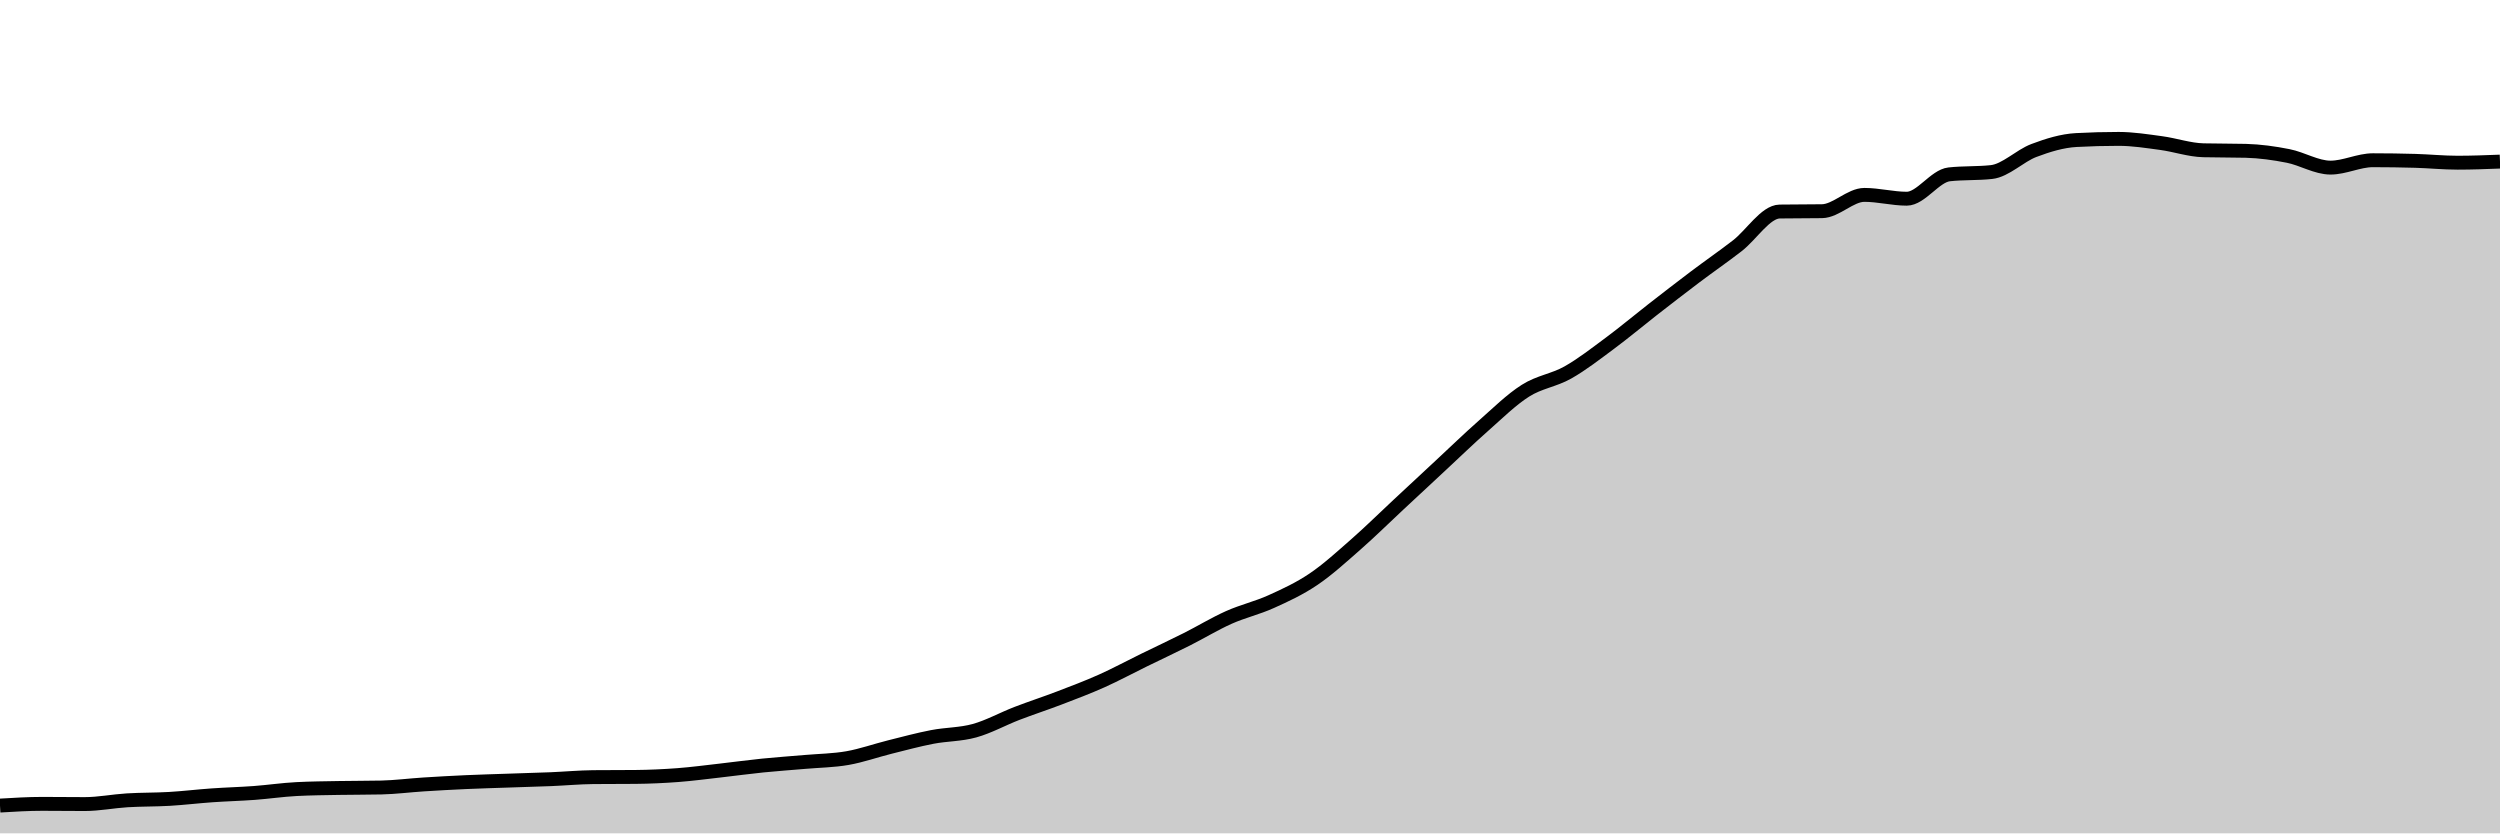
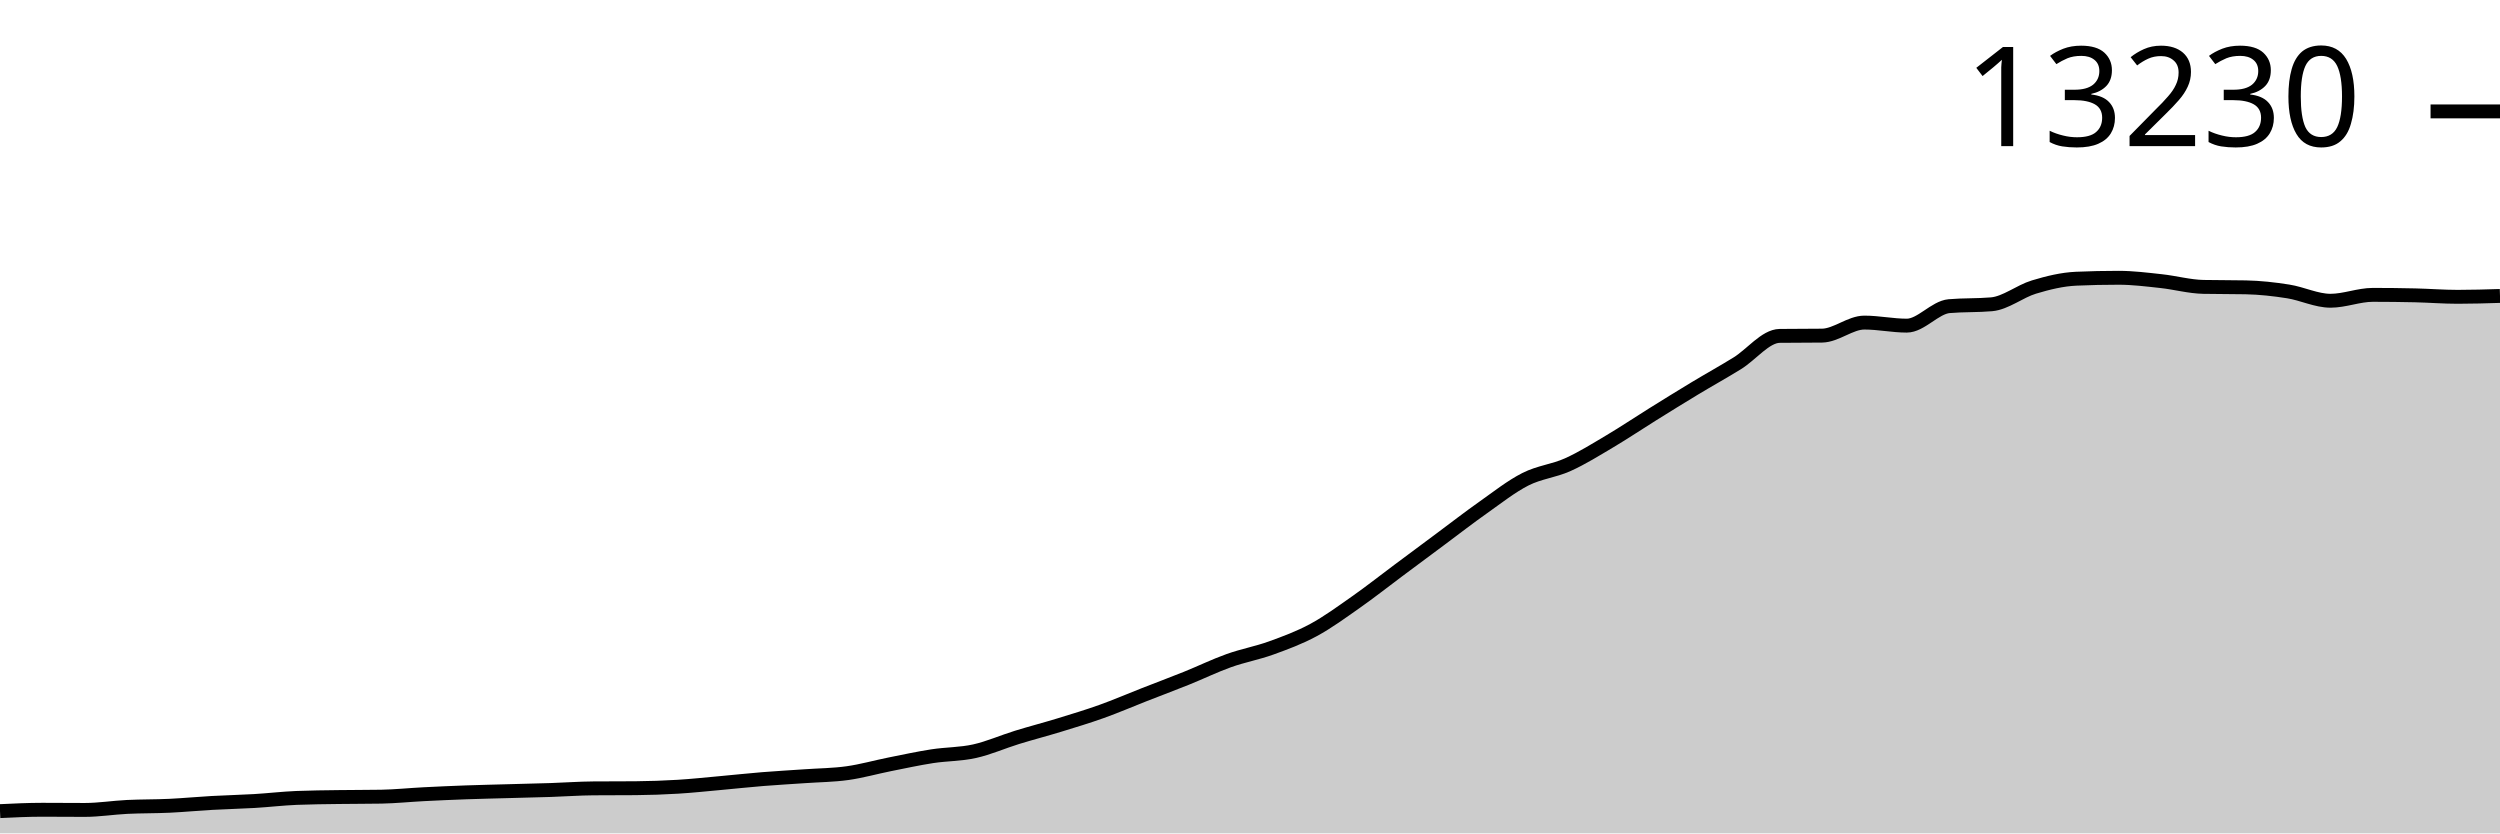
<svg xmlns="http://www.w3.org/2000/svg" viewBox="0 0 180 60">
-   <g transform="translate(0,10)">
-     <path class="area" fill="rgba(0, 0, 0, 0.2)" d="M0,48.001C1.017,47.94,2.034,47.878,3.051,47.878C4.068,47.878,5.085,47.893,6.102,47.893C7.119,47.893,8.136,47.685,9.153,47.623C10.169,47.561,11.186,47.58,12.203,47.52C13.22,47.46,14.237,47.336,15.254,47.265C16.271,47.193,17.288,47.168,18.305,47.093C19.322,47.017,20.339,46.865,21.356,46.813C22.373,46.76,23.39,46.753,24.407,46.734C25.424,46.715,26.441,46.723,27.458,46.7C28.475,46.677,29.492,46.543,30.508,46.479C31.525,46.414,32.542,46.358,33.559,46.312C34.576,46.266,35.593,46.239,36.61,46.204C37.627,46.169,38.644,46.142,39.661,46.101C40.678,46.059,41.695,45.963,42.712,45.953C43.729,45.943,44.746,45.948,45.763,45.939C46.78,45.929,47.797,45.883,48.814,45.806C49.831,45.729,50.847,45.591,51.864,45.477C52.881,45.362,53.898,45.221,54.915,45.118C55.932,45.015,56.949,44.947,57.966,44.858C58.983,44.769,60,44.761,61.017,44.583C62.034,44.405,63.051,44.041,64.068,43.787C65.085,43.534,66.102,43.257,67.119,43.061C68.136,42.864,69.153,42.891,70.169,42.609C71.186,42.326,72.203,41.758,73.22,41.366C74.237,40.974,75.254,40.646,76.271,40.256C77.288,39.867,78.305,39.484,79.322,39.029C80.339,38.573,81.356,38.023,82.373,37.526C83.39,37.028,84.407,36.554,85.424,36.043C86.441,35.531,87.458,34.911,88.475,34.456C89.492,34.002,90.508,33.776,91.525,33.317C92.542,32.858,93.559,32.389,94.576,31.701C95.593,31.014,96.61,30.084,97.627,29.192C98.644,28.299,99.661,27.295,100.678,26.348C101.695,25.401,102.712,24.454,103.729,23.509C104.746,22.565,105.763,21.577,106.78,20.681C107.797,19.784,108.814,18.775,109.831,18.132C110.847,17.488,111.864,17.393,112.881,16.821C113.898,16.248,114.915,15.453,115.932,14.699C116.949,13.945,117.966,13.089,118.983,12.297C120,11.506,121.017,10.717,122.034,9.95C123.051,9.183,124.068,8.482,125.085,7.696C126.102,6.909,127.119,5.247,128.136,5.23C129.153,5.214,130.169,5.222,131.186,5.206C132.203,5.189,133.22,4.032,134.237,4.032C135.254,4.032,136.271,4.307,137.288,4.307C138.305,4.307,139.322,2.665,140.339,2.554C141.356,2.442,142.373,2.498,143.39,2.387C144.407,2.275,145.424,1.219,146.441,0.835C147.458,0.451,148.475,0.139,149.492,0.083C150.508,0.028,151.525,0,152.542,0C153.559,0,154.576,0.163,155.593,0.3C156.61,0.436,157.627,0.794,158.644,0.82C159.661,0.846,160.678,0.833,161.695,0.859C162.712,0.886,163.729,1.026,164.746,1.228C165.763,1.429,166.78,2.068,167.797,2.068C168.814,2.068,169.831,1.537,170.847,1.537C171.864,1.537,172.881,1.552,173.898,1.581C174.915,1.611,175.932,1.714,176.949,1.714C177.966,1.714,178.983,1.675,180,1.635L180,50C178.983,50,177.966,50,176.949,50C175.932,50,174.915,50,173.898,50C172.881,50,171.864,50,170.847,50C169.831,50,168.814,50,167.797,50C166.78,50,165.763,50,164.746,50C163.729,50,162.712,50,161.695,50C160.678,50,159.661,50,158.644,50C157.627,50,156.61,50,155.593,50C154.576,50,153.559,50,152.542,50C151.525,50,150.508,50,149.492,50C148.475,50,147.458,50,146.441,50C145.424,50,144.407,50,143.39,50C142.373,50,141.356,50,140.339,50C139.322,50,138.305,50,137.288,50C136.271,50,135.254,50,134.237,50C133.22,50,132.203,50,131.186,50C130.169,50,129.153,50,128.136,50C127.119,50,126.102,50,125.085,50C124.068,50,123.051,50,122.034,50C121.017,50,120,50,118.983,50C117.966,50,116.949,50,115.932,50C114.915,50,113.898,50,112.881,50C111.864,50,110.847,50,109.831,50C108.814,50,107.797,50,106.78,50C105.763,50,104.746,50,103.729,50C102.712,50,101.695,50,100.678,50C99.661,50,98.644,50,97.627,50C96.61,50,95.593,50,94.576,50C93.559,50,92.542,50,91.525,50C90.508,50,89.492,50,88.475,50C87.458,50,86.441,50,85.424,50C84.407,50,83.39,50,82.373,50C81.356,50,80.339,50,79.322,50C78.305,50,77.288,50,76.271,50C75.254,50,74.237,50,73.22,50C72.203,50,71.186,50,70.169,50C69.153,50,68.136,50,67.119,50C66.102,50,65.085,50,64.068,50C63.051,50,62.034,50,61.017,50C60,50,58.983,50,57.966,50C56.949,50,55.932,50,54.915,50C53.898,50,52.881,50,51.864,50C50.847,50,49.831,50,48.814,50C47.797,50,46.78,50,45.763,50C44.746,50,43.729,50,42.712,50C41.695,50,40.678,50,39.661,50C38.644,50,37.627,50,36.61,50C35.593,50,34.576,50,33.559,50C32.542,50,31.525,50,30.508,50C29.492,50,28.475,50,27.458,50C26.441,50,25.424,50,24.407,50C23.39,50,22.373,50,21.356,50C20.339,50,19.322,50,18.305,50C17.288,50,16.271,50,15.254,50C14.237,50,13.22,50,12.203,50C11.186,50,10.169,50,9.153,50C8.136,50,7.119,50,6.102,50C5.085,50,4.068,50,3.051,50C2.034,50,1.017,50,0,50Z" />
-     <path class="line" stroke="black" fill="none" d="M0,48.001C1.017,47.94,2.034,47.878,3.051,47.878C4.068,47.878,5.085,47.893,6.102,47.893C7.119,47.893,8.136,47.685,9.153,47.623C10.169,47.561,11.186,47.58,12.203,47.52C13.22,47.46,14.237,47.336,15.254,47.265C16.271,47.193,17.288,47.168,18.305,47.093C19.322,47.017,20.339,46.865,21.356,46.813C22.373,46.76,23.39,46.753,24.407,46.734C25.424,46.715,26.441,46.723,27.458,46.7C28.475,46.677,29.492,46.543,30.508,46.479C31.525,46.414,32.542,46.358,33.559,46.312C34.576,46.266,35.593,46.239,36.61,46.204C37.627,46.169,38.644,46.142,39.661,46.101C40.678,46.059,41.695,45.963,42.712,45.953C43.729,45.943,44.746,45.948,45.763,45.939C46.78,45.929,47.797,45.883,48.814,45.806C49.831,45.729,50.847,45.591,51.864,45.477C52.881,45.362,53.898,45.221,54.915,45.118C55.932,45.015,56.949,44.947,57.966,44.858C58.983,44.769,60,44.761,61.017,44.583C62.034,44.405,63.051,44.041,64.068,43.787C65.085,43.534,66.102,43.257,67.119,43.061C68.136,42.864,69.153,42.891,70.169,42.609C71.186,42.326,72.203,41.758,73.22,41.366C74.237,40.974,75.254,40.646,76.271,40.256C77.288,39.867,78.305,39.484,79.322,39.029C80.339,38.573,81.356,38.023,82.373,37.526C83.39,37.028,84.407,36.554,85.424,36.043C86.441,35.531,87.458,34.911,88.475,34.456C89.492,34.002,90.508,33.776,91.525,33.317C92.542,32.858,93.559,32.389,94.576,31.701C95.593,31.014,96.61,30.084,97.627,29.192C98.644,28.299,99.661,27.295,100.678,26.348C101.695,25.401,102.712,24.454,103.729,23.509C104.746,22.565,105.763,21.577,106.78,20.681C107.797,19.784,108.814,18.775,109.831,18.132C110.847,17.488,111.864,17.393,112.881,16.821C113.898,16.248,114.915,15.453,115.932,14.699C116.949,13.945,117.966,13.089,118.983,12.297C120,11.506,121.017,10.717,122.034,9.95C123.051,9.183,124.068,8.482,125.085,7.696C126.102,6.909,127.119,5.247,128.136,5.23C129.153,5.214,130.169,5.222,131.186,5.206C132.203,5.189,133.22,4.032,134.237,4.032C135.254,4.032,136.271,4.307,137.288,4.307C138.305,4.307,139.322,2.665,140.339,2.554C141.356,2.442,142.373,2.498,143.39,2.387C144.407,2.275,145.424,1.219,146.441,0.835C147.458,0.451,148.475,0.139,149.492,0.083C150.508,0.028,151.525,0,152.542,0C153.559,0,154.576,0.163,155.593,0.3C156.61,0.436,157.627,0.794,158.644,0.82C159.661,0.846,160.678,0.833,161.695,0.859C162.712,0.886,163.729,1.026,164.746,1.228C165.763,1.429,166.78,2.068,167.797,2.068C168.814,2.068,169.831,1.537,170.847,1.537C171.864,1.537,172.881,1.552,173.898,1.581C174.915,1.611,175.932,1.714,176.949,1.714C177.966,1.714,178.983,1.675,180,1.635" />
+   <g transform="translate(0,20)">
+     <path class="area" fill="rgba(0, 0, 0, 0.2)" d="M0,38.401C1.017,38.352,2.034,38.303,3.051,38.303C4.068,38.303,5.085,38.315,6.102,38.315C7.119,38.315,8.136,38.148,9.153,38.098C10.169,38.049,11.186,38.064,12.203,38.016C13.22,37.968,14.237,37.869,15.254,37.812C16.271,37.755,17.288,37.734,18.305,37.674C19.322,37.614,20.339,37.492,21.356,37.45C22.373,37.408,23.39,37.402,24.407,37.387C25.424,37.372,26.441,37.378,27.458,37.36C28.475,37.341,29.492,37.235,30.508,37.183C31.525,37.131,32.542,37.086,33.559,37.049C34.576,37.013,35.593,36.991,36.61,36.963C37.627,36.935,38.644,36.914,39.661,36.88C40.678,36.847,41.695,36.77,42.712,36.763C43.729,36.755,44.746,36.759,45.763,36.751C46.78,36.743,47.797,36.706,48.814,36.645C49.831,36.583,50.847,36.473,51.864,36.381C52.881,36.29,53.898,36.177,54.915,36.095C55.932,36.012,56.949,35.958,57.966,35.886C58.983,35.815,60,35.809,61.017,35.666C62.034,35.524,63.051,35.233,64.068,35.03C65.085,34.827,66.102,34.606,67.119,34.448C68.136,34.291,69.153,34.313,70.169,34.087C71.186,33.861,72.203,33.407,73.22,33.093C74.237,32.779,75.254,32.517,76.271,32.205C77.288,31.893,78.305,31.587,79.322,31.223C80.339,30.859,81.356,30.419,82.373,30.021C83.39,29.622,84.407,29.243,85.424,28.834C86.441,28.425,87.458,27.928,88.475,27.565C89.492,27.202,90.508,27.021,91.525,26.654C92.542,26.286,93.559,25.911,94.576,25.361C95.593,24.811,96.61,24.067,97.627,23.353C98.644,22.64,99.661,21.836,100.678,21.078C101.695,20.321,102.712,19.563,103.729,18.808C104.746,18.052,105.763,17.262,106.78,16.545C107.797,15.828,108.814,15.02,109.831,14.505C110.847,13.991,111.864,13.914,112.881,13.456C113.898,12.999,114.915,12.362,115.932,11.759C116.949,11.156,117.966,10.471,118.983,9.838C120,9.205,121.017,8.573,122.034,7.96C123.051,7.346,124.068,6.786,125.085,6.157C126.102,5.527,127.119,4.197,128.136,4.184C129.153,4.171,130.169,4.178,131.186,4.165C132.203,4.152,133.22,3.226,134.237,3.226C135.254,3.226,136.271,3.446,137.288,3.446C138.305,3.446,139.322,2.132,140.339,2.043C141.356,1.954,142.373,1.998,143.39,1.909C144.407,1.82,145.424,0.975,146.441,0.668C147.458,0.361,148.475,0.111,149.492,0.067C150.508,0.022,151.525,0,152.542,0C153.559,0,154.576,0.13,155.593,0.24C156.61,0.349,157.627,0.635,158.644,0.656C159.661,0.677,160.678,0.667,161.695,0.688C162.712,0.709,163.729,0.821,164.746,0.982C165.763,1.143,166.78,1.654,167.797,1.654C168.814,1.654,169.831,1.23,170.847,1.23C171.864,1.23,172.881,1.242,173.898,1.265C174.915,1.289,175.932,1.371,176.949,1.371C177.966,1.371,178.983,1.34,180,1.308L180,40C178.983,40,177.966,40,176.949,40C175.932,40,174.915,40,173.898,40C172.881,40,171.864,40,170.847,40C169.831,40,168.814,40,167.797,40C166.78,40,165.763,40,164.746,40C163.729,40,162.712,40,161.695,40C160.678,40,159.661,40,158.644,40C157.627,40,156.61,40,155.593,40C154.576,40,153.559,40,152.542,40C151.525,40,150.508,40,149.492,40C148.475,40,147.458,40,146.441,40C145.424,40,144.407,40,143.39,40C142.373,40,141.356,40,140.339,40C139.322,40,138.305,40,137.288,40C136.271,40,135.254,40,134.237,40C133.22,40,132.203,40,131.186,40C130.169,40,129.153,40,128.136,40C127.119,40,126.102,40,125.085,40C124.068,40,123.051,40,122.034,40C121.017,40,120,40,118.983,40C117.966,40,116.949,40,115.932,40C114.915,40,113.898,40,112.881,40C111.864,40,110.847,40,109.831,40C108.814,40,107.797,40,106.78,40C105.763,40,104.746,40,103.729,40C102.712,40,101.695,40,100.678,40C99.661,40,98.644,40,97.627,40C96.61,40,95.593,40,94.576,40C93.559,40,92.542,40,91.525,40C90.508,40,89.492,40,88.475,40C87.458,40,86.441,40,85.424,40C84.407,40,83.39,40,82.373,40C81.356,40,80.339,40,79.322,40C78.305,40,77.288,40,76.271,40C75.254,40,74.237,40,73.22,40C72.203,40,71.186,40,70.169,40C69.153,40,68.136,40,67.119,40C66.102,40,65.085,40,64.068,40C63.051,40,62.034,40,61.017,40C60,40,58.983,40,57.966,40C56.949,40,55.932,40,54.915,40C53.898,40,52.881,40,51.864,40C50.847,40,49.831,40,48.814,40C47.797,40,46.78,40,45.763,40C44.746,40,43.729,40,42.712,40C41.695,40,40.678,40,39.661,40C38.644,40,37.627,40,36.61,40C35.593,40,34.576,40,33.559,40C32.542,40,31.525,40,30.508,40C29.492,40,28.475,40,27.458,40C26.441,40,25.424,40,24.407,40C23.39,40,22.373,40,21.356,40C20.339,40,19.322,40,18.305,40C17.288,40,16.271,40,15.254,40C14.237,40,13.22,40,12.203,40C11.186,40,10.169,40,9.153,40C8.136,40,7.119,40,6.102,40C5.085,40,4.068,40,3.051,40C2.034,40,1.017,40,0,40Z" />
+     <path class="line" stroke="black" fill="none" d="M0,38.401C1.017,38.352,2.034,38.303,3.051,38.303C4.068,38.303,5.085,38.315,6.102,38.315C7.119,38.315,8.136,38.148,9.153,38.098C10.169,38.049,11.186,38.064,12.203,38.016C13.22,37.968,14.237,37.869,15.254,37.812C16.271,37.755,17.288,37.734,18.305,37.674C19.322,37.614,20.339,37.492,21.356,37.45C22.373,37.408,23.39,37.402,24.407,37.387C25.424,37.372,26.441,37.378,27.458,37.36C28.475,37.341,29.492,37.235,30.508,37.183C31.525,37.131,32.542,37.086,33.559,37.049C34.576,37.013,35.593,36.991,36.61,36.963C37.627,36.935,38.644,36.914,39.661,36.88C40.678,36.847,41.695,36.77,42.712,36.763C43.729,36.755,44.746,36.759,45.763,36.751C46.78,36.743,47.797,36.706,48.814,36.645C49.831,36.583,50.847,36.473,51.864,36.381C52.881,36.29,53.898,36.177,54.915,36.095C55.932,36.012,56.949,35.958,57.966,35.886C58.983,35.815,60,35.809,61.017,35.666C62.034,35.524,63.051,35.233,64.068,35.03C65.085,34.827,66.102,34.606,67.119,34.448C68.136,34.291,69.153,34.313,70.169,34.087C71.186,33.861,72.203,33.407,73.22,33.093C74.237,32.779,75.254,32.517,76.271,32.205C77.288,31.893,78.305,31.587,79.322,31.223C80.339,30.859,81.356,30.419,82.373,30.021C83.39,29.622,84.407,29.243,85.424,28.834C86.441,28.425,87.458,27.928,88.475,27.565C89.492,27.202,90.508,27.021,91.525,26.654C92.542,26.286,93.559,25.911,94.576,25.361C95.593,24.811,96.61,24.067,97.627,23.353C98.644,22.64,99.661,21.836,100.678,21.078C101.695,20.321,102.712,19.563,103.729,18.808C104.746,18.052,105.763,17.262,106.78,16.545C107.797,15.828,108.814,15.02,109.831,14.505C110.847,13.991,111.864,13.914,112.881,13.456C113.898,12.999,114.915,12.362,115.932,11.759C116.949,11.156,117.966,10.471,118.983,9.838C120,9.205,121.017,8.573,122.034,7.96C123.051,7.346,124.068,6.786,125.085,6.157C126.102,5.527,127.119,4.197,128.136,4.184C129.153,4.171,130.169,4.178,131.186,4.165C132.203,4.152,133.22,3.226,134.237,3.226C135.254,3.226,136.271,3.446,137.288,3.446C138.305,3.446,139.322,2.132,140.339,2.043C141.356,1.954,142.373,1.998,143.39,1.909C144.407,1.82,145.424,0.975,146.441,0.668C147.458,0.361,148.475,0.111,149.492,0.067C150.508,0.022,151.525,0,152.542,0C153.559,0,154.576,0.13,155.593,0.24C156.61,0.349,157.627,0.635,158.644,0.656C159.661,0.677,160.678,0.667,161.695,0.688C162.712,0.709,163.729,0.821,164.746,0.982C165.763,1.143,166.78,1.654,167.797,1.654C168.814,1.654,169.831,1.23,170.847,1.23C171.864,1.23,172.881,1.242,173.898,1.265C174.915,1.289,175.932,1.371,176.949,1.371C177.966,1.371,178.983,1.34,180,1.308" />
+     <path class="axis-ceiling" stroke-width="1" stroke="black" fill="none" d="M175,-11.979L180,-11.979" />
+     <text class="axis-ceiling-label" font-family="sans-serif" text-anchor="end" font-size="10px" x="170" y="-9.479">13230</text>
  </g>
</svg>
